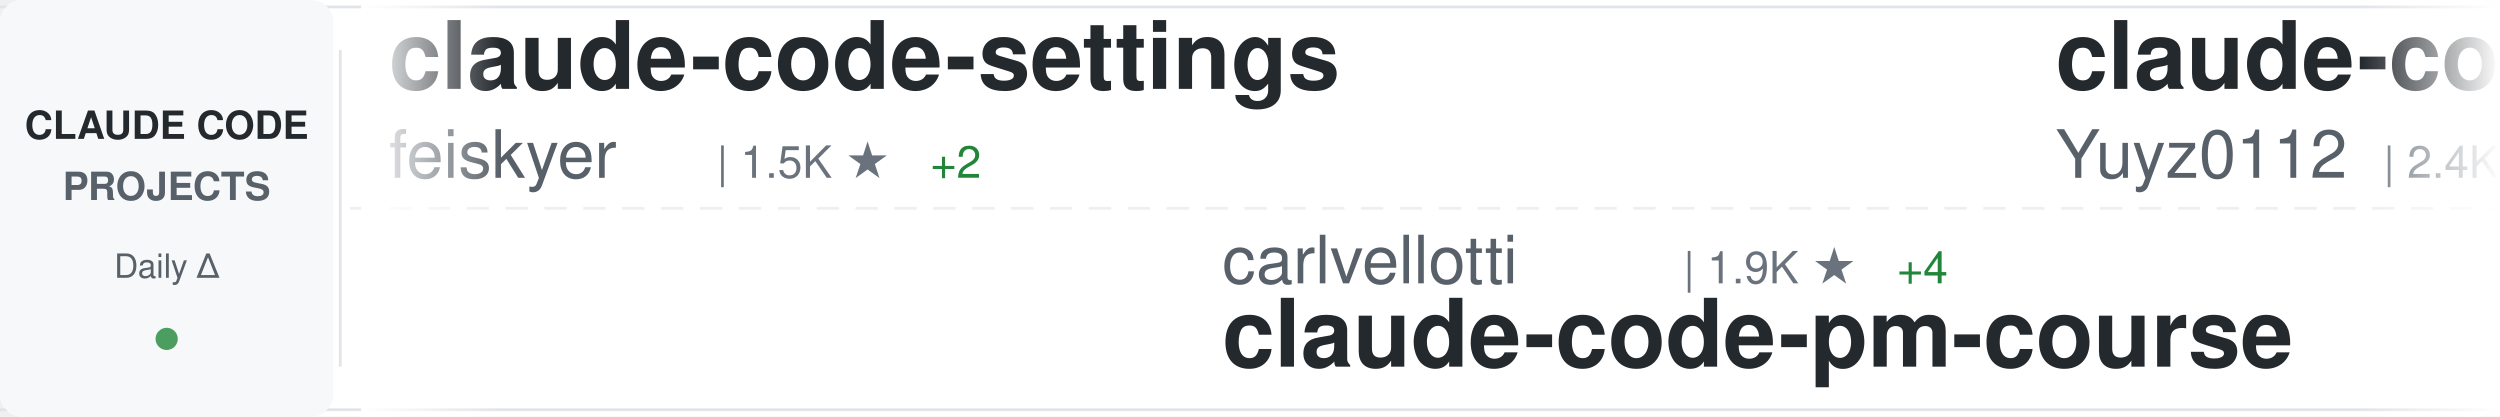
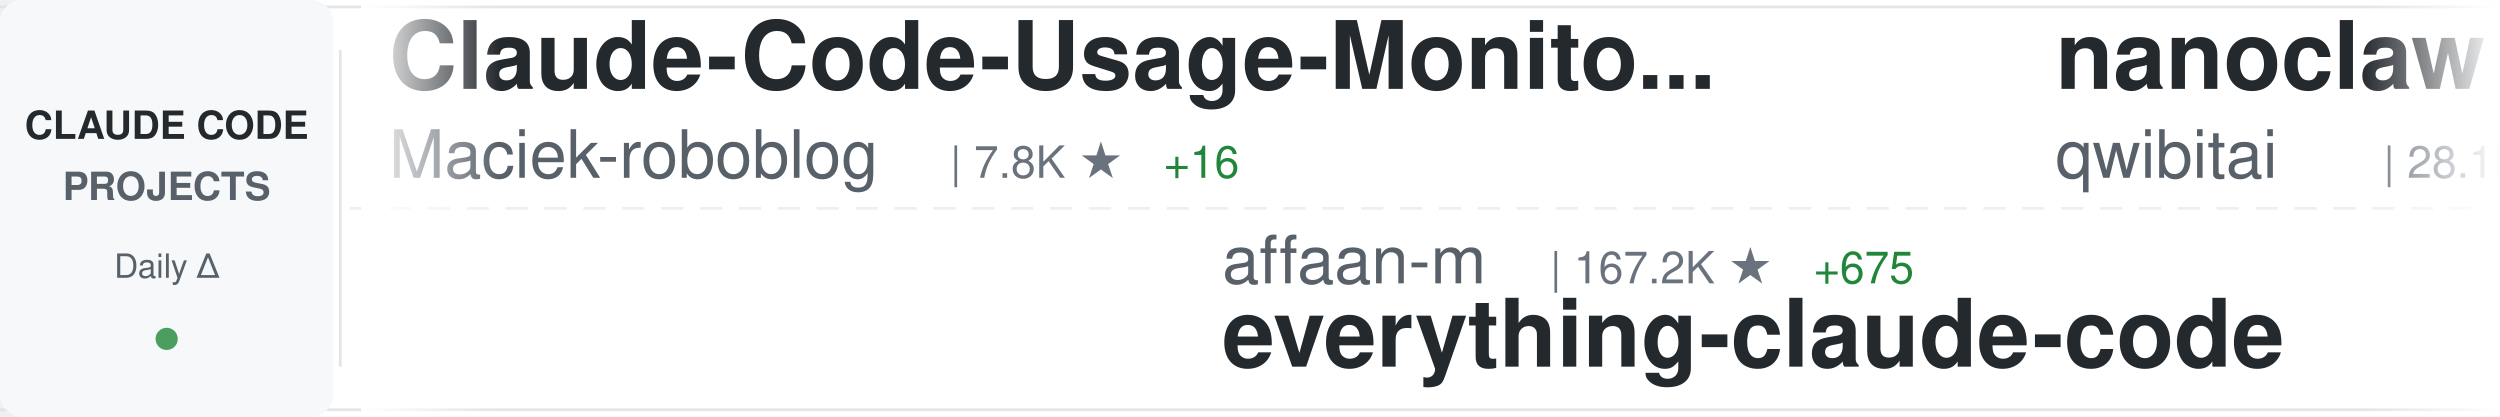
<svg xmlns="http://www.w3.org/2000/svg" width="900" height="150">
  <defs>
    <linearGradient id="awesomeLeftFade" x1="0%" y1="0%" x2="100%" y2="0%">
      <stop offset="0%" style="stop-color:#ffffff;stop-opacity:1" />
      <stop offset="100%" style="stop-color:#ffffff;stop-opacity:0" />
    </linearGradient>
    <linearGradient id="awesomeRightFade" x1="0%" y1="0%" x2="100%" y2="0%">
      <stop offset="0%" style="stop-color:#ffffff;stop-opacity:0" />
      <stop offset="100%" style="stop-color:#ffffff;stop-opacity:1" />
    </linearGradient>
  </defs>
  <rect width="900" height="150" fill="#ffffff" rx="8" />
  <rect x="0" y="2" width="900" height="1" fill="#e1e4e8" />
  <rect x="0" y="147" width="900" height="1" fill="#e1e4e8" />
  <line x1="0" y1="75" x2="900" y2="75" stroke="#e1e4e8" stroke-width="1" stroke-dasharray="8 6" opacity="0.6" />
  <rect x="0" y="0" width="120" height="150" fill="#f6f8fa" rx="8" />
  <text x="60" y="50" font-family="-apple-system, BlinkMacSystemFont, 'Segoe UI', Helvetica, Arial, sans-serif" font-size="14" font-weight="600" fill="#24292e" text-anchor="middle">CLAUDE CODE</text>
  <text x="60" y="72" font-family="-apple-system, BlinkMacSystemFont, 'Segoe UI', Helvetica, Arial, sans-serif" font-size="14" font-weight="600" fill="#586069" text-anchor="middle">PROJECTS</text>
  <text x="60" y="100" font-family="-apple-system, BlinkMacSystemFont, 'Segoe UI', Helvetica, Arial, sans-serif" font-size="12" font-weight="500" fill="#586069" text-anchor="middle">Daily Δ</text>
  <circle cx="60" cy="122" r="4" fill="#22863a" opacity="0.8" />
  <rect x="122" y="18" width="1" height="114" fill="#e1e4e8" />
  <clipPath id="awesomeTickerClip">
    <rect x="130" y="0" width="770" height="150" />
  </clipPath>
  <g clip-path="url(#awesomeTickerClip)">
    <g id="awesomeTickerItems">
      <animateTransform attributeName="transform" attributeType="XML" type="translate" from="0 0" to="-3000 0" dur="54s" repeatCount="indefinite" />
      <g transform="translate(0, 0)">
-         <text x="140" y="32" font-family="-apple-system, BlinkMacSystemFont, 'Segoe UI', Helvetica, Arial, sans-serif" font-size="34" font-weight="600" fill="#24292e">claude-code-settings</text>
-         <text x="140" y="64" font-family="-apple-system, BlinkMacSystemFont, 'Segoe UI', Helvetica, Arial, sans-serif" font-size="24" font-weight="400" fill="#586069">feiskyer</text>
-         <text x="258" y="64" font-family="-apple-system, BlinkMacSystemFont, 'Segoe UI', Helvetica, Arial, sans-serif" font-size="16" font-weight="500" fill="#6a737d">| 1.5K ★</text>
-         <text x="335" y="64" font-family="-apple-system, BlinkMacSystemFont, 'Segoe UI', Helvetica, Arial, sans-serif" font-size="16" font-weight="500" fill="#22863a"> +2</text>
+         <text x="140" y="32" font-family="-apple-system, BlinkMacSystemFont, 'Segoe UI', Helvetica, Arial, sans-serif" font-size="34" font-weight="600" fill="#24292e">Claude-Code-Usage-Monito...</text>
+         <text x="140" y="64" font-family="-apple-system, BlinkMacSystemFont, 'Segoe UI', Helvetica, Arial, sans-serif" font-size="24" font-weight="400" fill="#586069">Maciek-roboblog</text>
+         <text x="342" y="64" font-family="-apple-system, BlinkMacSystemFont, 'Segoe UI', Helvetica, Arial, sans-serif" font-size="16" font-weight="500" fill="#6a737d">| 7.8K ★</text>
+         <text x="419" y="64" font-family="-apple-system, BlinkMacSystemFont, 'Segoe UI', Helvetica, Arial, sans-serif" font-size="16" font-weight="500" fill="#22863a"> +16</text>
      </g>
      <g transform="translate(300, 0)">
-         <text x="140" y="102" font-family="-apple-system, BlinkMacSystemFont, 'Segoe UI', Helvetica, Arial, sans-serif" font-size="24" font-weight="400" fill="#586069">carlvellotti</text>
-         <text x="306" y="102" font-family="-apple-system, BlinkMacSystemFont, 'Segoe UI', Helvetica, Arial, sans-serif" font-size="16" font-weight="500" fill="#6a737d">| 1.9K ★</text>
-         <text x="383" y="102" font-family="-apple-system, BlinkMacSystemFont, 'Segoe UI', Helvetica, Arial, sans-serif" font-size="16" font-weight="500" fill="#22863a"> +4</text>
-         <text x="140" y="132" font-family="-apple-system, BlinkMacSystemFont, 'Segoe UI', Helvetica, Arial, sans-serif" font-size="34" font-weight="600" fill="#24292e">claude-code-pm-course</text>
+         <text x="140" y="102" font-family="-apple-system, BlinkMacSystemFont, 'Segoe UI', Helvetica, Arial, sans-serif" font-size="24" font-weight="400" fill="#586069">affaan-m</text>
+         <text x="258" y="102" font-family="-apple-system, BlinkMacSystemFont, 'Segoe UI', Helvetica, Arial, sans-serif" font-size="16" font-weight="500" fill="#6a737d">| 167.2K ★</text>
+         <text x="353" y="102" font-family="-apple-system, BlinkMacSystemFont, 'Segoe UI', Helvetica, Arial, sans-serif" font-size="16" font-weight="500" fill="#22863a"> +675</text>
+         <text x="140" y="132" font-family="-apple-system, BlinkMacSystemFont, 'Segoe UI', Helvetica, Arial, sans-serif" font-size="34" font-weight="600" fill="#24292e">everything-claude-code</text>
      </g>
      <g transform="translate(600, 0)">
-         <text x="140" y="32" font-family="-apple-system, BlinkMacSystemFont, 'Segoe UI', Helvetica, Arial, sans-serif" font-size="34" font-weight="600" fill="#24292e">claude-code-reverse</text>
-         <text x="140" y="64" font-family="-apple-system, BlinkMacSystemFont, 'Segoe UI', Helvetica, Arial, sans-serif" font-size="24" font-weight="400" fill="#586069">Yuyz0112</text>
-         <text x="258" y="64" font-family="-apple-system, BlinkMacSystemFont, 'Segoe UI', Helvetica, Arial, sans-serif" font-size="16" font-weight="500" fill="#6a737d">| 2.4K ★</text>
-         <text x="335" y="64" font-family="-apple-system, BlinkMacSystemFont, 'Segoe UI', Helvetica, Arial, sans-serif" font-size="16" font-weight="500" fill="#22863a"> +1</text>
+         <text x="140" y="32" font-family="-apple-system, BlinkMacSystemFont, 'Segoe UI', Helvetica, Arial, sans-serif" font-size="34" font-weight="600" fill="#24292e">nanoclaw</text>
+         <text x="140" y="64" font-family="-apple-system, BlinkMacSystemFont, 'Segoe UI', Helvetica, Arial, sans-serif" font-size="24" font-weight="400" fill="#586069">qwibitai</text>
+         <text x="258" y="64" font-family="-apple-system, BlinkMacSystemFont, 'Segoe UI', Helvetica, Arial, sans-serif" font-size="16" font-weight="500" fill="#6a737d">| 28.1K ★</text>
+         <text x="344" y="64" font-family="-apple-system, BlinkMacSystemFont, 'Segoe UI', Helvetica, Arial, sans-serif" font-size="16" font-weight="500" fill="#22863a"> +109</text>
      </g>
      <g transform="translate(900, 0)">
-         <text x="140" y="102" font-family="-apple-system, BlinkMacSystemFont, 'Segoe UI', Helvetica, Arial, sans-serif" font-size="24" font-weight="400" fill="#586069">1rgs</text>
-         <text x="210" y="102" font-family="-apple-system, BlinkMacSystemFont, 'Segoe UI', Helvetica, Arial, sans-serif" font-size="16" font-weight="500" fill="#6a737d">| 3.5K ★</text>
-         <text x="287" y="102" font-family="-apple-system, BlinkMacSystemFont, 'Segoe UI', Helvetica, Arial, sans-serif" font-size="16" font-weight="500" fill="#22863a"> +6</text>
-         <text x="140" y="132" font-family="-apple-system, BlinkMacSystemFont, 'Segoe UI', Helvetica, Arial, sans-serif" font-size="34" font-weight="600" fill="#24292e">claude-code-proxy</text>
+         <text x="140" y="102" font-family="-apple-system, BlinkMacSystemFont, 'Segoe UI', Helvetica, Arial, sans-serif" font-size="24" font-weight="400" fill="#586069">forrestchang</text>
+         <text x="306" y="102" font-family="-apple-system, BlinkMacSystemFont, 'Segoe UI', Helvetica, Arial, sans-serif" font-size="16" font-weight="500" fill="#6a737d">| 88.8K ★</text>
+         <text x="392" y="102" font-family="-apple-system, BlinkMacSystemFont, 'Segoe UI', Helvetica, Arial, sans-serif" font-size="16" font-weight="500" fill="#22863a"> +3.7K</text>
+         <text x="140" y="132" font-family="-apple-system, BlinkMacSystemFont, 'Segoe UI', Helvetica, Arial, sans-serif" font-size="34" font-weight="600" fill="#24292e">andrej-karpathy-skills</text>
      </g>
      <g transform="translate(1200, 0)">
        <text x="140" y="32" font-family="-apple-system, BlinkMacSystemFont, 'Segoe UI', Helvetica, Arial, sans-serif" font-size="34" font-weight="600" fill="#24292e">claude-code-guide</text>
        <text x="140" y="64" font-family="-apple-system, BlinkMacSystemFont, 'Segoe UI', Helvetica, Arial, sans-serif" font-size="24" font-weight="400" fill="#586069">Cranot</text>
        <text x="234" y="64" font-family="-apple-system, BlinkMacSystemFont, 'Segoe UI', Helvetica, Arial, sans-serif" font-size="16" font-weight="500" fill="#6a737d">| 2.6K ★</text>
-         <text x="311" y="64" font-family="-apple-system, BlinkMacSystemFont, 'Segoe UI', Helvetica, Arial, sans-serif" font-size="16" font-weight="500" fill="#22863a"> +3</text>
+         <text x="311" y="64" font-family="-apple-system, BlinkMacSystemFont, 'Segoe UI', Helvetica, Arial, sans-serif" font-size="16" font-weight="500" fill="#22863a"> +1</text>
      </g>
      <g transform="translate(1500, 0)">
-         <text x="140" y="102" font-family="-apple-system, BlinkMacSystemFont, 'Segoe UI', Helvetica, Arial, sans-serif" font-size="24" font-weight="400" fill="#586069">OneRedOak</text>
-         <text x="270" y="102" font-family="-apple-system, BlinkMacSystemFont, 'Segoe UI', Helvetica, Arial, sans-serif" font-size="16" font-weight="500" fill="#6a737d">| 3.8K ★</text>
-         <text x="347" y="102" font-family="-apple-system, BlinkMacSystemFont, 'Segoe UI', Helvetica, Arial, sans-serif" font-size="16" font-weight="500" fill="#22863a"> +2</text>
-         <text x="140" y="132" font-family="-apple-system, BlinkMacSystemFont, 'Segoe UI', Helvetica, Arial, sans-serif" font-size="34" font-weight="600" fill="#24292e">claude-code-workflows</text>
+         <text x="140" y="102" font-family="-apple-system, BlinkMacSystemFont, 'Segoe UI', Helvetica, Arial, sans-serif" font-size="24" font-weight="400" fill="#586069">Yeachan-Heo</text>
+         <text x="294" y="102" font-family="-apple-system, BlinkMacSystemFont, 'Segoe UI', Helvetica, Arial, sans-serif" font-size="16" font-weight="500" fill="#6a737d">| 31.3K ★</text>
+         <text x="380" y="102" font-family="-apple-system, BlinkMacSystemFont, 'Segoe UI', Helvetica, Arial, sans-serif" font-size="16" font-weight="500" fill="#22863a"> +148</text>
+         <text x="140" y="132" font-family="-apple-system, BlinkMacSystemFont, 'Segoe UI', Helvetica, Arial, sans-serif" font-size="34" font-weight="600" fill="#24292e">oh-my-claudecode</text>
      </g>
      <g transform="translate(1800, 0)">
-         <text x="140" y="32" font-family="-apple-system, BlinkMacSystemFont, 'Segoe UI', Helvetica, Arial, sans-serif" font-size="34" font-weight="600" fill="#24292e">claude-code-security-rev...</text>
-         <text x="140" y="64" font-family="-apple-system, BlinkMacSystemFont, 'Segoe UI', Helvetica, Arial, sans-serif" font-size="24" font-weight="400" fill="#586069">anthropics</text>
-         <text x="282" y="64" font-family="-apple-system, BlinkMacSystemFont, 'Segoe UI', Helvetica, Arial, sans-serif" font-size="16" font-weight="500" fill="#6a737d">| 4.4K ★</text>
-         <text x="359" y="64" font-family="-apple-system, BlinkMacSystemFont, 'Segoe UI', Helvetica, Arial, sans-serif" font-size="16" font-weight="500" fill="#22863a"> +7</text>
+         <text x="140" y="32" font-family="-apple-system, BlinkMacSystemFont, 'Segoe UI', Helvetica, Arial, sans-serif" font-size="34" font-weight="600" fill="#24292e">ClaudeCode</text>
+         <text x="140" y="64" font-family="-apple-system, BlinkMacSystemFont, 'Segoe UI', Helvetica, Arial, sans-serif" font-size="24" font-weight="400" fill="#586069">guanshan</text>
+         <text x="258" y="64" font-family="-apple-system, BlinkMacSystemFont, 'Segoe UI', Helvetica, Arial, sans-serif" font-size="16" font-weight="500" fill="#6a737d">| 56 ★</text>
      </g>
      <g transform="translate(2100, 0)">
-         <text x="140" y="102" font-family="-apple-system, BlinkMacSystemFont, 'Segoe UI', Helvetica, Arial, sans-serif" font-size="24" font-weight="400" fill="#586069">alirezarezvani</text>
-         <text x="330" y="102" font-family="-apple-system, BlinkMacSystemFont, 'Segoe UI', Helvetica, Arial, sans-serif" font-size="16" font-weight="500" fill="#6a737d">| 12.7K ★</text>
-         <text x="416" y="102" font-family="-apple-system, BlinkMacSystemFont, 'Segoe UI', Helvetica, Arial, sans-serif" font-size="16" font-weight="500" fill="#22863a"> +110</text>
-         <text x="140" y="132" font-family="-apple-system, BlinkMacSystemFont, 'Segoe UI', Helvetica, Arial, sans-serif" font-size="34" font-weight="600" fill="#24292e">claude-skills</text>
+         <text x="140" y="102" font-family="-apple-system, BlinkMacSystemFont, 'Segoe UI', Helvetica, Arial, sans-serif" font-size="24" font-weight="400" fill="#586069">Yuyz0112</text>
+         <text x="258" y="102" font-family="-apple-system, BlinkMacSystemFont, 'Segoe UI', Helvetica, Arial, sans-serif" font-size="16" font-weight="500" fill="#6a737d">| 2.4K ★</text>
+         <text x="335" y="102" font-family="-apple-system, BlinkMacSystemFont, 'Segoe UI', Helvetica, Arial, sans-serif" font-size="16" font-weight="500" fill="#22863a"> +1</text>
+         <text x="140" y="132" font-family="-apple-system, BlinkMacSystemFont, 'Segoe UI', Helvetica, Arial, sans-serif" font-size="34" font-weight="600" fill="#24292e">claude-code-reverse</text>
      </g>
      <g transform="translate(2400, 0)">
-         <text x="140" y="32" font-family="-apple-system, BlinkMacSystemFont, 'Segoe UI', Helvetica, Arial, sans-serif" font-size="34" font-weight="600" fill="#24292e">antigravity-awesome-skil...</text>
-         <text x="140" y="64" font-family="-apple-system, BlinkMacSystemFont, 'Segoe UI', Helvetica, Arial, sans-serif" font-size="24" font-weight="400" fill="#586069">sickn33</text>
-         <text x="246" y="64" font-family="-apple-system, BlinkMacSystemFont, 'Segoe UI', Helvetica, Arial, sans-serif" font-size="16" font-weight="500" fill="#6a737d">| 35.1K ★</text>
-         <text x="332" y="64" font-family="-apple-system, BlinkMacSystemFont, 'Segoe UI', Helvetica, Arial, sans-serif" font-size="16" font-weight="500" fill="#22863a"> +154</text>
+         <text x="140" y="32" font-family="-apple-system, BlinkMacSystemFont, 'Segoe UI', Helvetica, Arial, sans-serif" font-size="34" font-weight="600" fill="#24292e">claude-code-showcase</text>
+         <text x="140" y="64" font-family="-apple-system, BlinkMacSystemFont, 'Segoe UI', Helvetica, Arial, sans-serif" font-size="24" font-weight="400" fill="#586069">ChrisWiles</text>
+         <text x="282" y="64" font-family="-apple-system, BlinkMacSystemFont, 'Segoe UI', Helvetica, Arial, sans-serif" font-size="16" font-weight="500" fill="#6a737d">| 5.8K ★</text>
+         <text x="359" y="64" font-family="-apple-system, BlinkMacSystemFont, 'Segoe UI', Helvetica, Arial, sans-serif" font-size="16" font-weight="500" fill="#22863a"> +3</text>
      </g>
      <g transform="translate(2700, 0)">
-         <text x="140" y="102" font-family="-apple-system, BlinkMacSystemFont, 'Segoe UI', Helvetica, Arial, sans-serif" font-size="24" font-weight="400" fill="#586069">diet103</text>
-         <text x="246" y="102" font-family="-apple-system, BlinkMacSystemFont, 'Segoe UI', Helvetica, Arial, sans-serif" font-size="16" font-weight="500" fill="#6a737d">| 9.6K ★</text>
-         <text x="323" y="102" font-family="-apple-system, BlinkMacSystemFont, 'Segoe UI', Helvetica, Arial, sans-serif" font-size="16" font-weight="500" fill="#22863a"> +6</text>
-         <text x="140" y="132" font-family="-apple-system, BlinkMacSystemFont, 'Segoe UI', Helvetica, Arial, sans-serif" font-size="34" font-weight="600" fill="#24292e">claude-code-infrastructu...</text>
+         <text x="140" y="102" font-family="-apple-system, BlinkMacSystemFont, 'Segoe UI', Helvetica, Arial, sans-serif" font-size="24" font-weight="400" fill="#586069">777genius</text>
+         <text x="270" y="102" font-family="-apple-system, BlinkMacSystemFont, 'Segoe UI', Helvetica, Arial, sans-serif" font-size="16" font-weight="500" fill="#6a737d">| 897 ★</text>
+         <text x="140" y="132" font-family="-apple-system, BlinkMacSystemFont, 'Segoe UI', Helvetica, Arial, sans-serif" font-size="34" font-weight="600" fill="#24292e">claude-code-source-code</text>
      </g>
      <g transform="translate(3000, 0)">
-         <text x="140" y="32" font-family="-apple-system, BlinkMacSystemFont, 'Segoe UI', Helvetica, Arial, sans-serif" font-size="34" font-weight="600" fill="#24292e">claude-code-settings</text>
-         <text x="140" y="64" font-family="-apple-system, BlinkMacSystemFont, 'Segoe UI', Helvetica, Arial, sans-serif" font-size="24" font-weight="400" fill="#586069">feiskyer</text>
-         <text x="258" y="64" font-family="-apple-system, BlinkMacSystemFont, 'Segoe UI', Helvetica, Arial, sans-serif" font-size="16" font-weight="500" fill="#6a737d">| 1.5K ★</text>
-         <text x="335" y="64" font-family="-apple-system, BlinkMacSystemFont, 'Segoe UI', Helvetica, Arial, sans-serif" font-size="16" font-weight="500" fill="#22863a"> +2</text>
+         <text x="140" y="32" font-family="-apple-system, BlinkMacSystemFont, 'Segoe UI', Helvetica, Arial, sans-serif" font-size="34" font-weight="600" fill="#24292e">Claude-Code-Usage-Monito...</text>
+         <text x="140" y="64" font-family="-apple-system, BlinkMacSystemFont, 'Segoe UI', Helvetica, Arial, sans-serif" font-size="24" font-weight="400" fill="#586069">Maciek-roboblog</text>
+         <text x="342" y="64" font-family="-apple-system, BlinkMacSystemFont, 'Segoe UI', Helvetica, Arial, sans-serif" font-size="16" font-weight="500" fill="#6a737d">| 7.8K ★</text>
+         <text x="419" y="64" font-family="-apple-system, BlinkMacSystemFont, 'Segoe UI', Helvetica, Arial, sans-serif" font-size="16" font-weight="500" fill="#22863a"> +16</text>
      </g>
      <g transform="translate(3300, 0)">
-         <text x="140" y="102" font-family="-apple-system, BlinkMacSystemFont, 'Segoe UI', Helvetica, Arial, sans-serif" font-size="24" font-weight="400" fill="#586069">carlvellotti</text>
-         <text x="306" y="102" font-family="-apple-system, BlinkMacSystemFont, 'Segoe UI', Helvetica, Arial, sans-serif" font-size="16" font-weight="500" fill="#6a737d">| 1.9K ★</text>
-         <text x="383" y="102" font-family="-apple-system, BlinkMacSystemFont, 'Segoe UI', Helvetica, Arial, sans-serif" font-size="16" font-weight="500" fill="#22863a"> +4</text>
-         <text x="140" y="132" font-family="-apple-system, BlinkMacSystemFont, 'Segoe UI', Helvetica, Arial, sans-serif" font-size="34" font-weight="600" fill="#24292e">claude-code-pm-course</text>
+         <text x="140" y="102" font-family="-apple-system, BlinkMacSystemFont, 'Segoe UI', Helvetica, Arial, sans-serif" font-size="24" font-weight="400" fill="#586069">affaan-m</text>
+         <text x="258" y="102" font-family="-apple-system, BlinkMacSystemFont, 'Segoe UI', Helvetica, Arial, sans-serif" font-size="16" font-weight="500" fill="#6a737d">| 167.2K ★</text>
+         <text x="353" y="102" font-family="-apple-system, BlinkMacSystemFont, 'Segoe UI', Helvetica, Arial, sans-serif" font-size="16" font-weight="500" fill="#22863a"> +675</text>
+         <text x="140" y="132" font-family="-apple-system, BlinkMacSystemFont, 'Segoe UI', Helvetica, Arial, sans-serif" font-size="34" font-weight="600" fill="#24292e">everything-claude-code</text>
      </g>
      <g transform="translate(3600, 0)">
-         <text x="140" y="32" font-family="-apple-system, BlinkMacSystemFont, 'Segoe UI', Helvetica, Arial, sans-serif" font-size="34" font-weight="600" fill="#24292e">claude-code-reverse</text>
-         <text x="140" y="64" font-family="-apple-system, BlinkMacSystemFont, 'Segoe UI', Helvetica, Arial, sans-serif" font-size="24" font-weight="400" fill="#586069">Yuyz0112</text>
-         <text x="258" y="64" font-family="-apple-system, BlinkMacSystemFont, 'Segoe UI', Helvetica, Arial, sans-serif" font-size="16" font-weight="500" fill="#6a737d">| 2.4K ★</text>
-         <text x="335" y="64" font-family="-apple-system, BlinkMacSystemFont, 'Segoe UI', Helvetica, Arial, sans-serif" font-size="16" font-weight="500" fill="#22863a"> +1</text>
+         <text x="140" y="32" font-family="-apple-system, BlinkMacSystemFont, 'Segoe UI', Helvetica, Arial, sans-serif" font-size="34" font-weight="600" fill="#24292e">nanoclaw</text>
+         <text x="140" y="64" font-family="-apple-system, BlinkMacSystemFont, 'Segoe UI', Helvetica, Arial, sans-serif" font-size="24" font-weight="400" fill="#586069">qwibitai</text>
+         <text x="258" y="64" font-family="-apple-system, BlinkMacSystemFont, 'Segoe UI', Helvetica, Arial, sans-serif" font-size="16" font-weight="500" fill="#6a737d">| 28.1K ★</text>
+         <text x="344" y="64" font-family="-apple-system, BlinkMacSystemFont, 'Segoe UI', Helvetica, Arial, sans-serif" font-size="16" font-weight="500" fill="#22863a"> +109</text>
      </g>
      <g transform="translate(3900, 0)">
-         <text x="140" y="102" font-family="-apple-system, BlinkMacSystemFont, 'Segoe UI', Helvetica, Arial, sans-serif" font-size="24" font-weight="400" fill="#586069">1rgs</text>
-         <text x="210" y="102" font-family="-apple-system, BlinkMacSystemFont, 'Segoe UI', Helvetica, Arial, sans-serif" font-size="16" font-weight="500" fill="#6a737d">| 3.5K ★</text>
-         <text x="287" y="102" font-family="-apple-system, BlinkMacSystemFont, 'Segoe UI', Helvetica, Arial, sans-serif" font-size="16" font-weight="500" fill="#22863a"> +6</text>
-         <text x="140" y="132" font-family="-apple-system, BlinkMacSystemFont, 'Segoe UI', Helvetica, Arial, sans-serif" font-size="34" font-weight="600" fill="#24292e">claude-code-proxy</text>
+         <text x="140" y="102" font-family="-apple-system, BlinkMacSystemFont, 'Segoe UI', Helvetica, Arial, sans-serif" font-size="24" font-weight="400" fill="#586069">forrestchang</text>
+         <text x="306" y="102" font-family="-apple-system, BlinkMacSystemFont, 'Segoe UI', Helvetica, Arial, sans-serif" font-size="16" font-weight="500" fill="#6a737d">| 88.8K ★</text>
+         <text x="392" y="102" font-family="-apple-system, BlinkMacSystemFont, 'Segoe UI', Helvetica, Arial, sans-serif" font-size="16" font-weight="500" fill="#22863a"> +3.7K</text>
+         <text x="140" y="132" font-family="-apple-system, BlinkMacSystemFont, 'Segoe UI', Helvetica, Arial, sans-serif" font-size="34" font-weight="600" fill="#24292e">andrej-karpathy-skills</text>
      </g>
    </g>
  </g>
  <rect x="130" y="0" width="50" height="150" fill="url(#awesomeLeftFade)" />
  <rect x="850" y="0" width="50" height="150" fill="url(#awesomeRightFade)" />
</svg>
